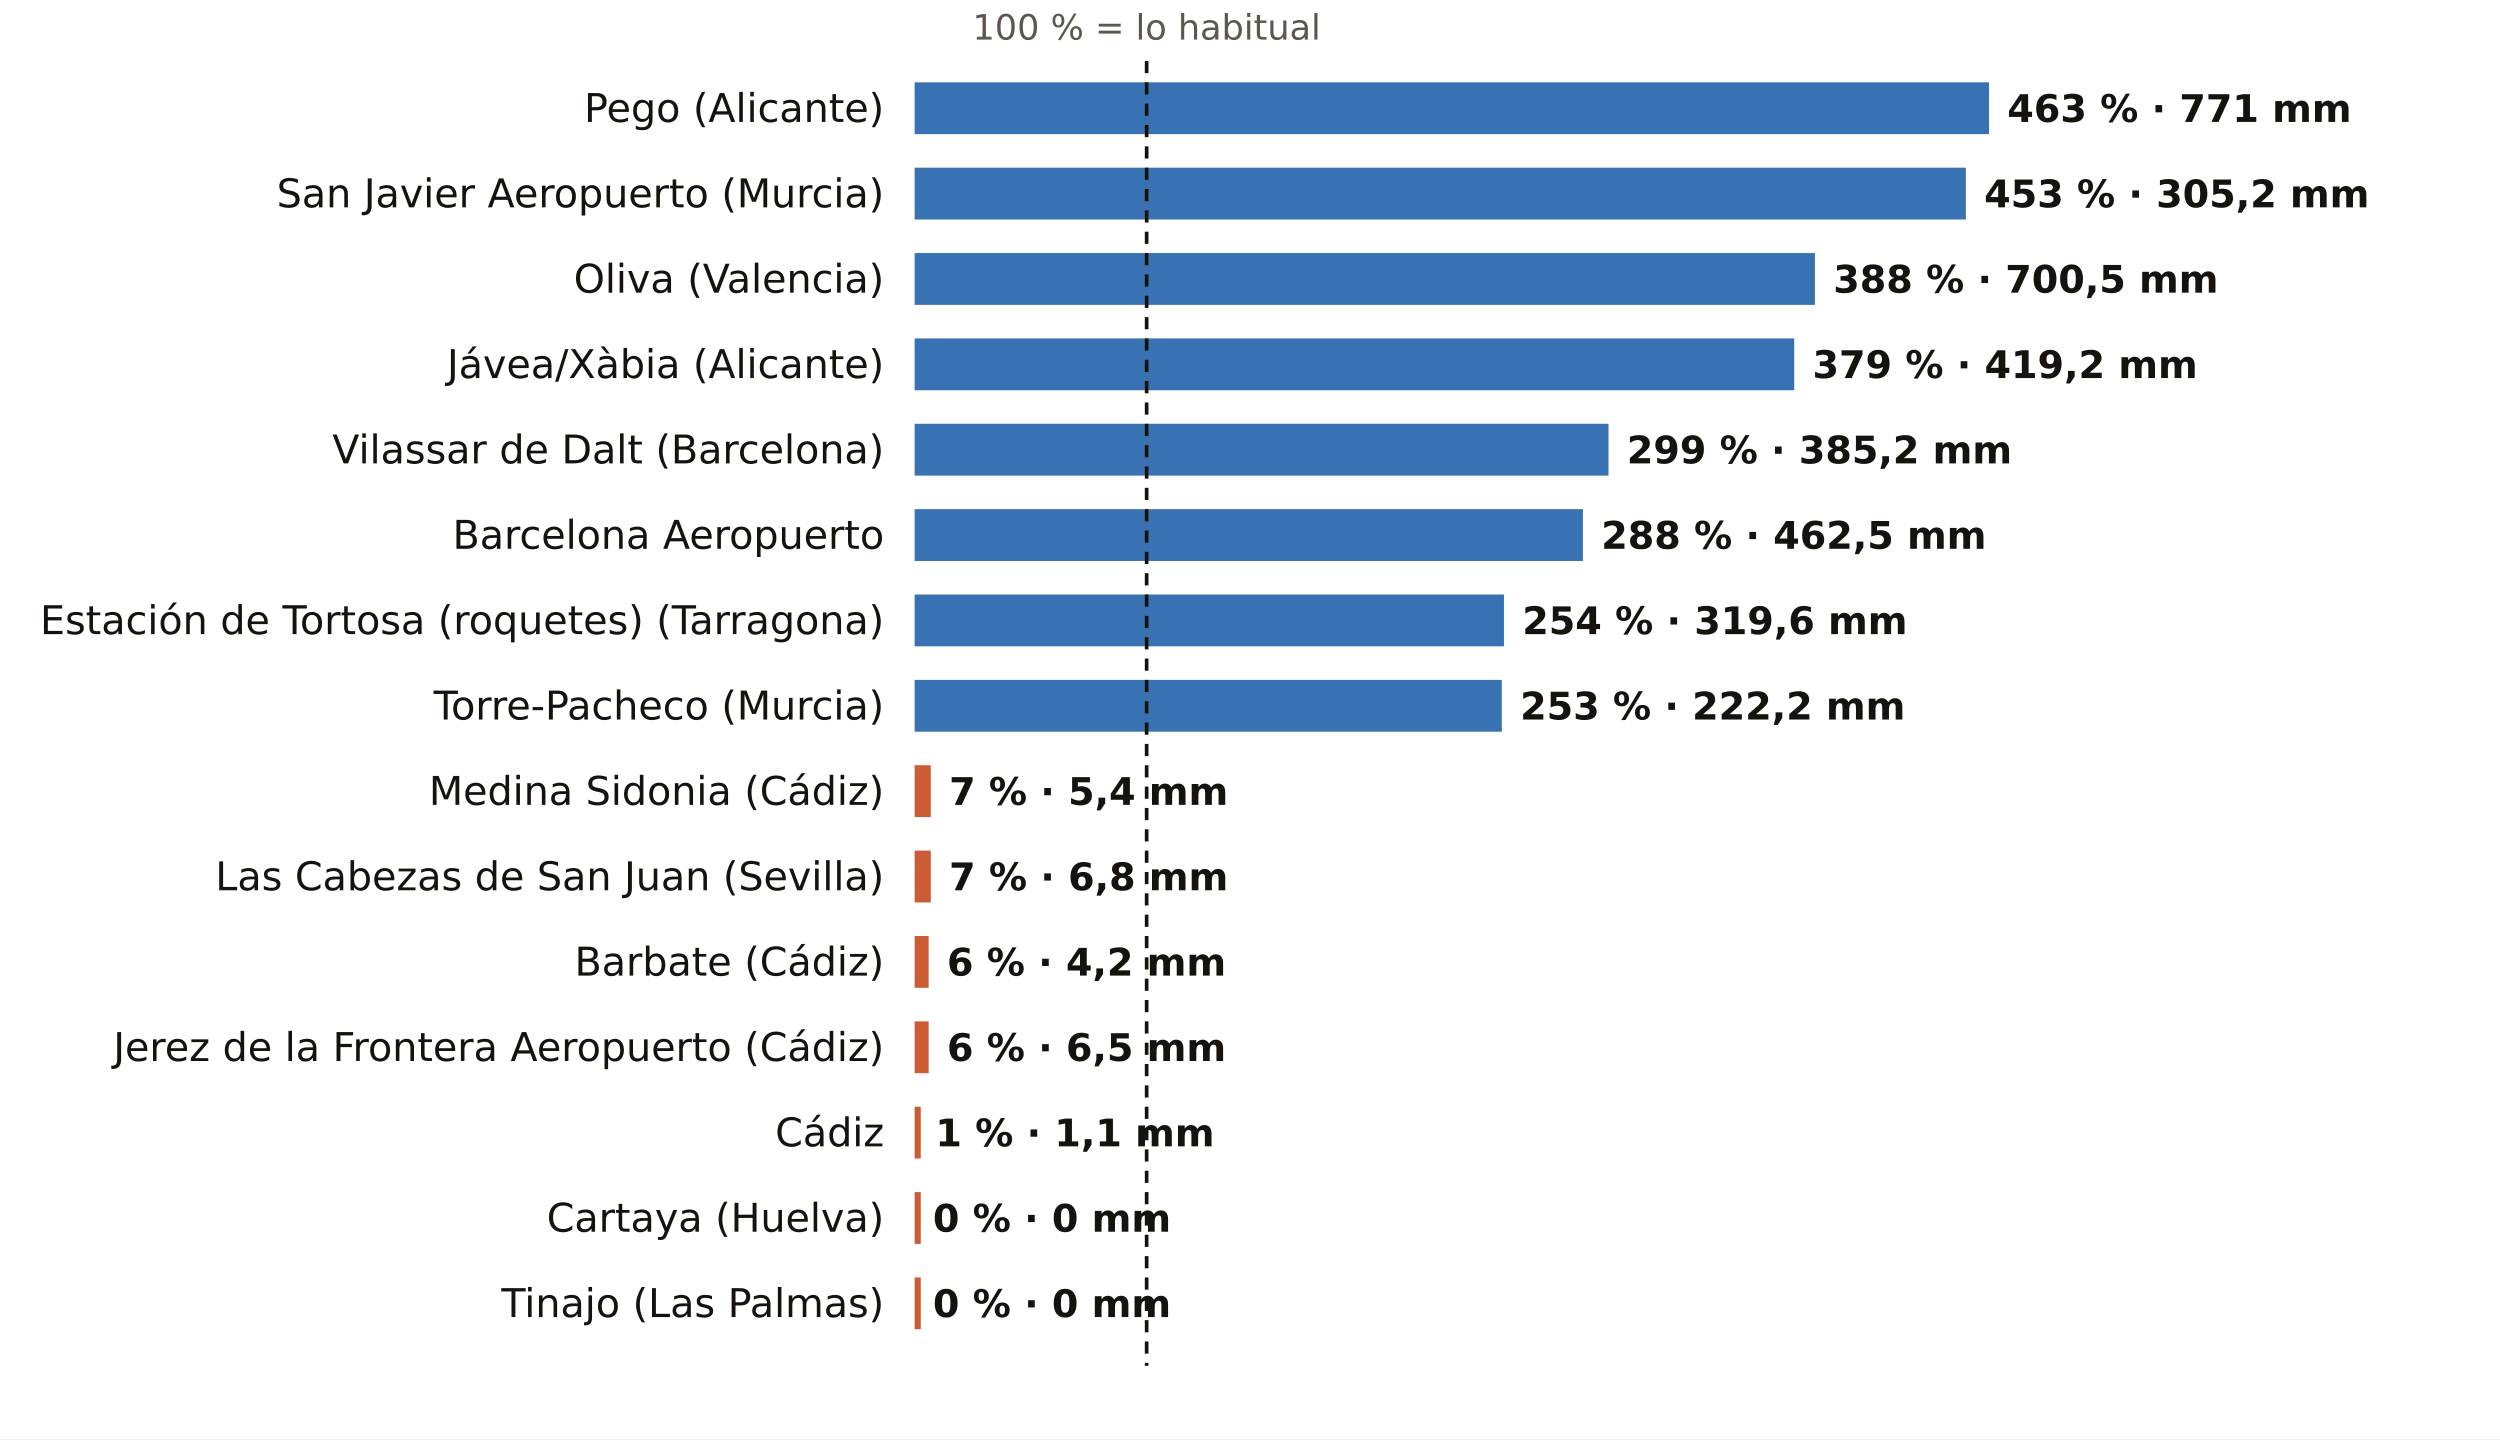
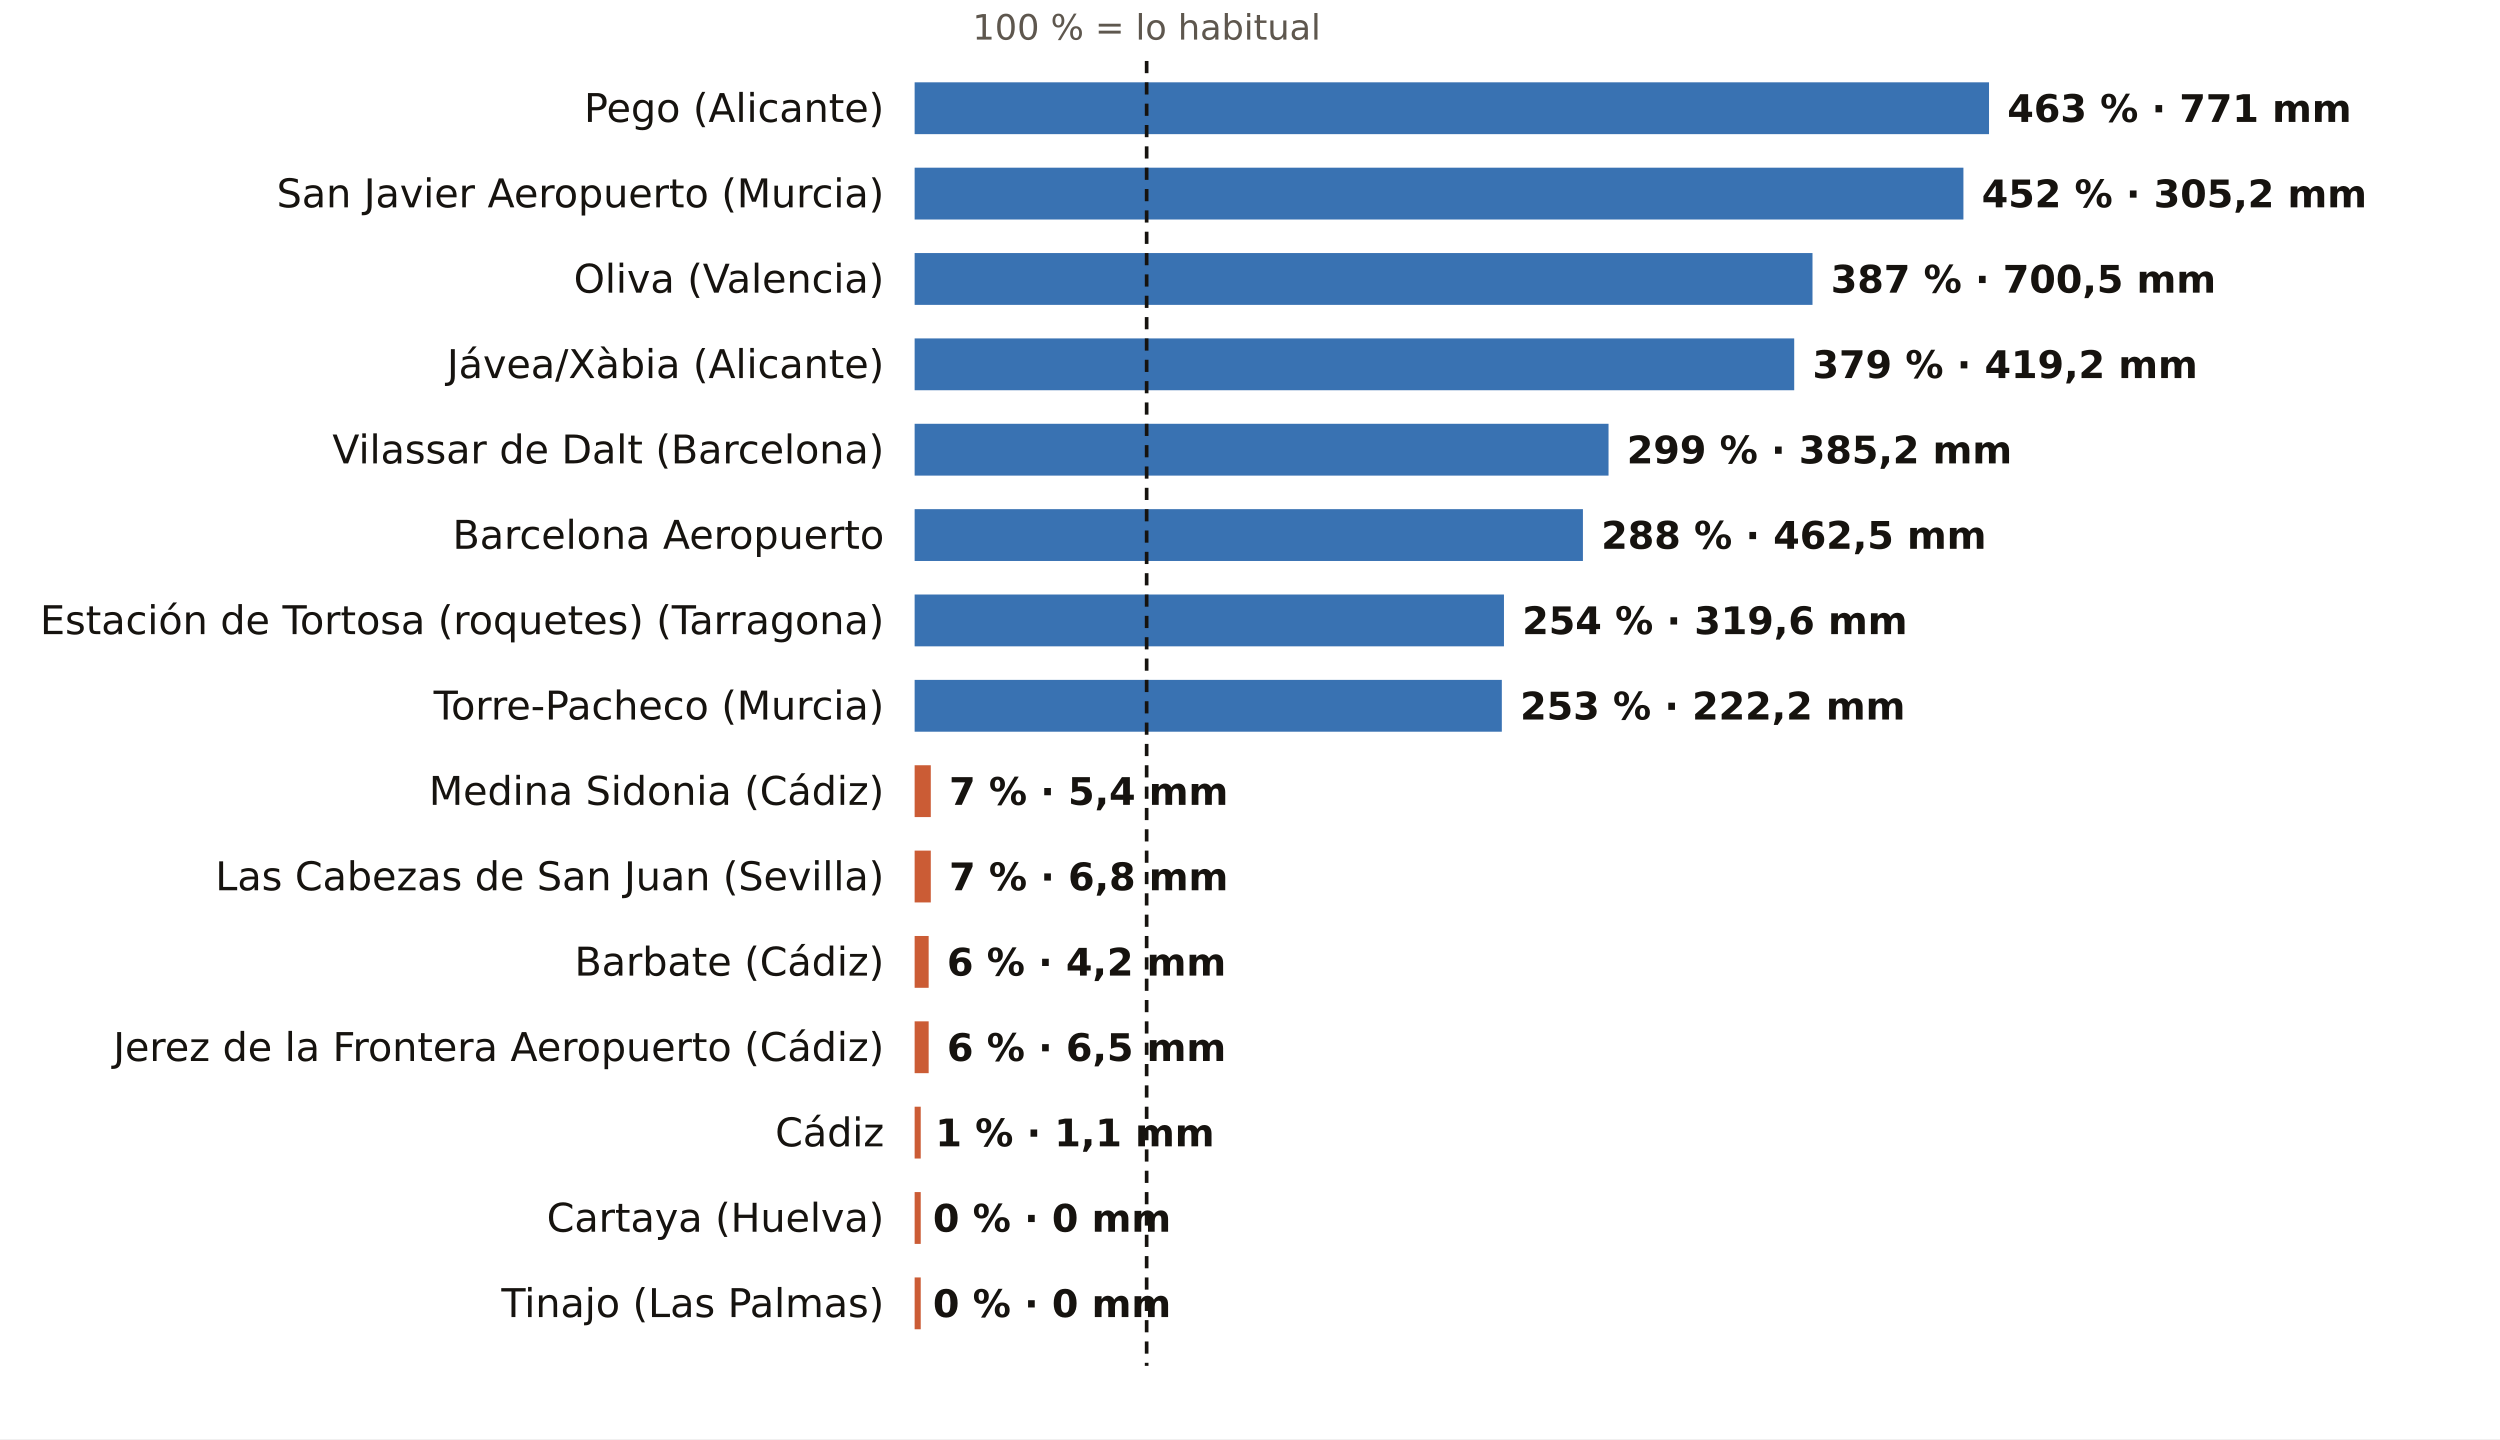
<svg xmlns="http://www.w3.org/2000/svg" viewBox="0 0 820 472" width="820" height="472" role="img" aria-label="El otoño, pluviómetro a pluviómetro: % de lo habitual">
  <rect width="820" height="472" fill="#FFFFFF" />
  <text x="376.1" y="13.0" font-size="11.5" fill="#5E574E" text-anchor="middle" font-weight="400" font-family="Public Sans, DejaVu Sans, Arial, sans-serif">100 % = lo habitual</text>
  <text x="290.0" y="40.0" font-size="13" fill="#16130F" text-anchor="end" font-weight="500" font-family="Public Sans, DejaVu Sans, Arial, sans-serif">Pego (Alicante)</text>
  <rect x="300" y="27" width="352.4" height="17" fill="#1F5FA8" opacity="0.88" />
  <text x="658.4" y="40.0" font-size="12.5" fill="#16130F" text-anchor="start" font-weight="600" font-family="Public Sans, DejaVu Sans, Arial, sans-serif">463 % · 771 mm</text>
  <text x="290.0" y="68.0" font-size="13" fill="#16130F" text-anchor="end" font-weight="500" font-family="Public Sans, DejaVu Sans, Arial, sans-serif">San Javier Aeropuerto (Murcia)</text>
-   <rect x="300" y="55" width="344.8" height="17" fill="#1F5FA8" opacity="0.88" />
-   <text x="650.8" y="68.0" font-size="12.5" fill="#16130F" text-anchor="start" font-weight="600" font-family="Public Sans, DejaVu Sans, Arial, sans-serif">453 % · 305,2 mm</text>
+   <rect x="300" y="55" width="344.0" height="17" fill="#1F5FA8" opacity="0.88" />
+   <text x="650.0" y="68.0" font-size="12.5" fill="#16130F" text-anchor="start" font-weight="600" font-family="Public Sans, DejaVu Sans, Arial, sans-serif">452 % · 305,2 mm</text>
  <text x="290.0" y="96.0" font-size="13" fill="#16130F" text-anchor="end" font-weight="500" font-family="Public Sans, DejaVu Sans, Arial, sans-serif">Oliva (Valencia)</text>
-   <rect x="300" y="83" width="295.3" height="17" fill="#1F5FA8" opacity="0.88" />
-   <text x="601.3" y="96.0" font-size="12.5" fill="#16130F" text-anchor="start" font-weight="600" font-family="Public Sans, DejaVu Sans, Arial, sans-serif">388 % · 700,5 mm</text>
+   <rect x="300" y="83" width="294.5" height="17" fill="#1F5FA8" opacity="0.88" />
+   <text x="600.5" y="96.0" font-size="12.5" fill="#16130F" text-anchor="start" font-weight="600" font-family="Public Sans, DejaVu Sans, Arial, sans-serif">387 % · 700,5 mm</text>
  <text x="290.0" y="124.0" font-size="13" fill="#16130F" text-anchor="end" font-weight="500" font-family="Public Sans, DejaVu Sans, Arial, sans-serif">Jávea/Xàbia (Alicante)</text>
  <rect x="300" y="111" width="288.5" height="17" fill="#1F5FA8" opacity="0.88" />
  <text x="594.5" y="124.0" font-size="12.5" fill="#16130F" text-anchor="start" font-weight="600" font-family="Public Sans, DejaVu Sans, Arial, sans-serif">379 % · 419,2 mm</text>
  <text x="290.0" y="152.0" font-size="13" fill="#16130F" text-anchor="end" font-weight="500" font-family="Public Sans, DejaVu Sans, Arial, sans-serif">Vilassar de Dalt (Barcelona)</text>
  <rect x="300" y="139" width="227.6" height="17" fill="#1F5FA8" opacity="0.88" />
  <text x="533.6" y="152.0" font-size="12.5" fill="#16130F" text-anchor="start" font-weight="600" font-family="Public Sans, DejaVu Sans, Arial, sans-serif">299 % · 385,2 mm</text>
  <text x="290.0" y="180.0" font-size="13" fill="#16130F" text-anchor="end" font-weight="500" font-family="Public Sans, DejaVu Sans, Arial, sans-serif">Barcelona Aeropuerto</text>
  <rect x="300" y="167" width="219.2" height="17" fill="#1F5FA8" opacity="0.88" />
  <text x="525.2" y="180.0" font-size="12.5" fill="#16130F" text-anchor="start" font-weight="600" font-family="Public Sans, DejaVu Sans, Arial, sans-serif">288 % · 462,5 mm</text>
  <text x="290.0" y="208.0" font-size="13" fill="#16130F" text-anchor="end" font-weight="500" font-family="Public Sans, DejaVu Sans, Arial, sans-serif">Estación de Tortosa (roquetes) (Tarragona)</text>
  <rect x="300" y="195" width="193.3" height="17" fill="#1F5FA8" opacity="0.88" />
  <text x="499.3" y="208.0" font-size="12.5" fill="#16130F" text-anchor="start" font-weight="600" font-family="Public Sans, DejaVu Sans, Arial, sans-serif">254 % · 319,6 mm</text>
  <text x="290.0" y="236.0" font-size="13" fill="#16130F" text-anchor="end" font-weight="500" font-family="Public Sans, DejaVu Sans, Arial, sans-serif">Torre-Pacheco (Murcia)</text>
  <rect x="300" y="223" width="192.6" height="17" fill="#1F5FA8" opacity="0.88" />
  <text x="498.6" y="236.0" font-size="12.5" fill="#16130F" text-anchor="start" font-weight="600" font-family="Public Sans, DejaVu Sans, Arial, sans-serif">253 % · 222,2 mm</text>
  <text x="290.0" y="264.0" font-size="13" fill="#16130F" text-anchor="end" font-weight="500" font-family="Public Sans, DejaVu Sans, Arial, sans-serif">Medina Sidonia (Cádiz)</text>
  <rect x="300" y="251" width="5.3" height="17" fill="#C4461A" opacity="0.88" />
  <text x="311.3" y="264.0" font-size="12.5" fill="#16130F" text-anchor="start" font-weight="600" font-family="Public Sans, DejaVu Sans, Arial, sans-serif">7 % · 5,4 mm</text>
  <text x="290.0" y="292.0" font-size="13" fill="#16130F" text-anchor="end" font-weight="500" font-family="Public Sans, DejaVu Sans, Arial, sans-serif">Las Cabezas de San Juan (Sevilla)</text>
  <rect x="300" y="279" width="5.3" height="17" fill="#C4461A" opacity="0.88" />
  <text x="311.3" y="292.0" font-size="12.5" fill="#16130F" text-anchor="start" font-weight="600" font-family="Public Sans, DejaVu Sans, Arial, sans-serif">7 % · 6,8 mm</text>
  <text x="290.0" y="320.0" font-size="13" fill="#16130F" text-anchor="end" font-weight="500" font-family="Public Sans, DejaVu Sans, Arial, sans-serif">Barbate (Cádiz)</text>
  <rect x="300" y="307" width="4.6" height="17" fill="#C4461A" opacity="0.88" />
  <text x="310.6" y="320.0" font-size="12.5" fill="#16130F" text-anchor="start" font-weight="600" font-family="Public Sans, DejaVu Sans, Arial, sans-serif">6 % · 4,2 mm</text>
  <text x="290.0" y="348.0" font-size="13" fill="#16130F" text-anchor="end" font-weight="500" font-family="Public Sans, DejaVu Sans, Arial, sans-serif">Jerez de la Frontera Aeropuerto (Cádiz)</text>
  <rect x="300" y="335" width="4.6" height="17" fill="#C4461A" opacity="0.88" />
  <text x="310.6" y="348.0" font-size="12.5" fill="#16130F" text-anchor="start" font-weight="600" font-family="Public Sans, DejaVu Sans, Arial, sans-serif">6 % · 6,5 mm</text>
  <text x="290.0" y="376.0" font-size="13" fill="#16130F" text-anchor="end" font-weight="500" font-family="Public Sans, DejaVu Sans, Arial, sans-serif">Cádiz</text>
  <rect x="300" y="363" width="2.0" height="17" fill="#C4461A" opacity="0.88" />
  <text x="306.8" y="376.0" font-size="12.5" fill="#16130F" text-anchor="start" font-weight="600" font-family="Public Sans, DejaVu Sans, Arial, sans-serif">1 % · 1,1 mm</text>
  <text x="290.0" y="404.0" font-size="13" fill="#16130F" text-anchor="end" font-weight="500" font-family="Public Sans, DejaVu Sans, Arial, sans-serif">Cartaya (Huelva)</text>
  <rect x="300" y="391" width="2.0" height="17" fill="#C4461A" opacity="0.88" />
  <text x="306.0" y="404.0" font-size="12.5" fill="#16130F" text-anchor="start" font-weight="600" font-family="Public Sans, DejaVu Sans, Arial, sans-serif">0 % · 0 mm</text>
  <text x="290.0" y="432.0" font-size="13" fill="#16130F" text-anchor="end" font-weight="500" font-family="Public Sans, DejaVu Sans, Arial, sans-serif">Tinajo (Las Palmas)</text>
  <rect x="300" y="419" width="2.0" height="17" fill="#C4461A" opacity="0.88" />
  <text x="306.0" y="432.0" font-size="12.5" fill="#16130F" text-anchor="start" font-weight="600" font-family="Public Sans, DejaVu Sans, Arial, sans-serif">0 % · 0 mm</text>
  <line x1="376.1" x2="376.1" y1="20" y2="448" stroke="#16130F" stroke-width="1.2" stroke-dasharray="4 3" />
</svg>
